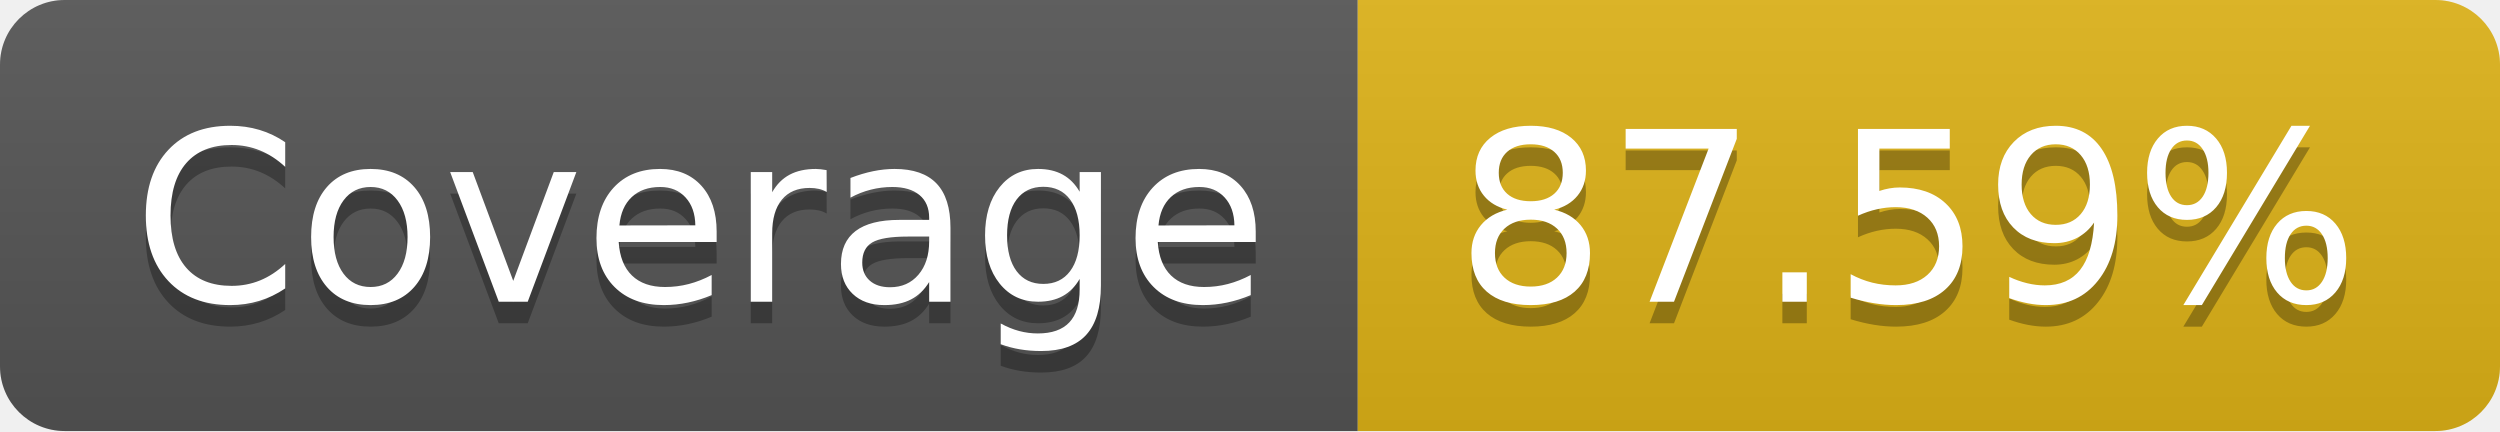
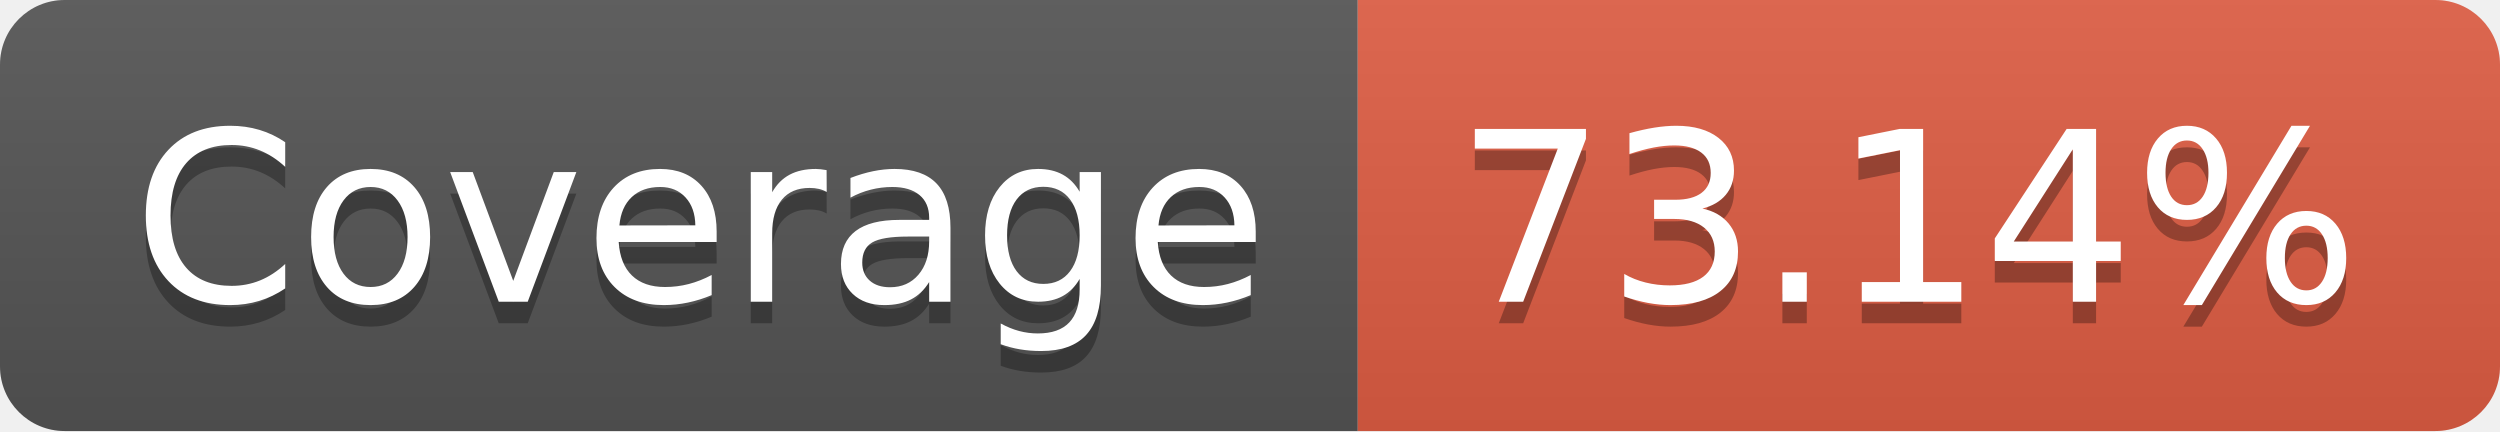
- <svg xmlns="http://www.w3.org/2000/svg" width="116" height="20" role="img" aria-label="Coverage: 87.59%">
+ <svg xmlns="http://www.w3.org/2000/svg" width="116" height="20" role="img" aria-label="Coverage: 73.14%">
  <linearGradient id="s" x2="0" y2="100%">
    <stop offset="0" stop-color="#bbb" stop-opacity=".1" />
    <stop offset="1" stop-opacity=".1" />
  </linearGradient>
  <clipPath id="r">
    <rect width="116" height="20" rx="3" fill="#fff" />
  </clipPath>
  <g clip-path="url(#r)">
    <rect width="63" height="20" fill="#555" />
-     <rect x="63" width="53" height="20" fill="#dfb317" />
+     <rect x="63" width="53" height="20" fill="#e05d44" />
    <rect width="116" height="20" fill="url(#s)" />
  </g>
  <g fill="#fff" text-anchor="middle" font-family="Verdana,Geneva,DejaVu Sans,sans-serif" text-rendering="geometricPrecision" font-size="110">
    <text aria-hidden="true" x="325" y="150" fill="#010101" fill-opacity=".3" transform="scale(.1)" textLength="530">Coverage</text>
    <text x="325" y="140" transform="scale(.1)" fill="#fff" textLength="530">Coverage</text>
-     <text aria-hidden="true" x="885" y="150" fill="#010101" fill-opacity=".3" transform="scale(.1)" textLength="430">87.59%</text>
-     <text x="885" y="140" transform="scale(.1)" fill="#fff" textLength="430">87.59%</text>
+     <text aria-hidden="true" x="885" y="150" fill="#010101" fill-opacity=".3" transform="scale(.1)" textLength="430">73.14%</text>
+     <text x="885" y="140" transform="scale(.1)" fill="#fff" textLength="430">73.14%</text>
  </g>
</svg>
